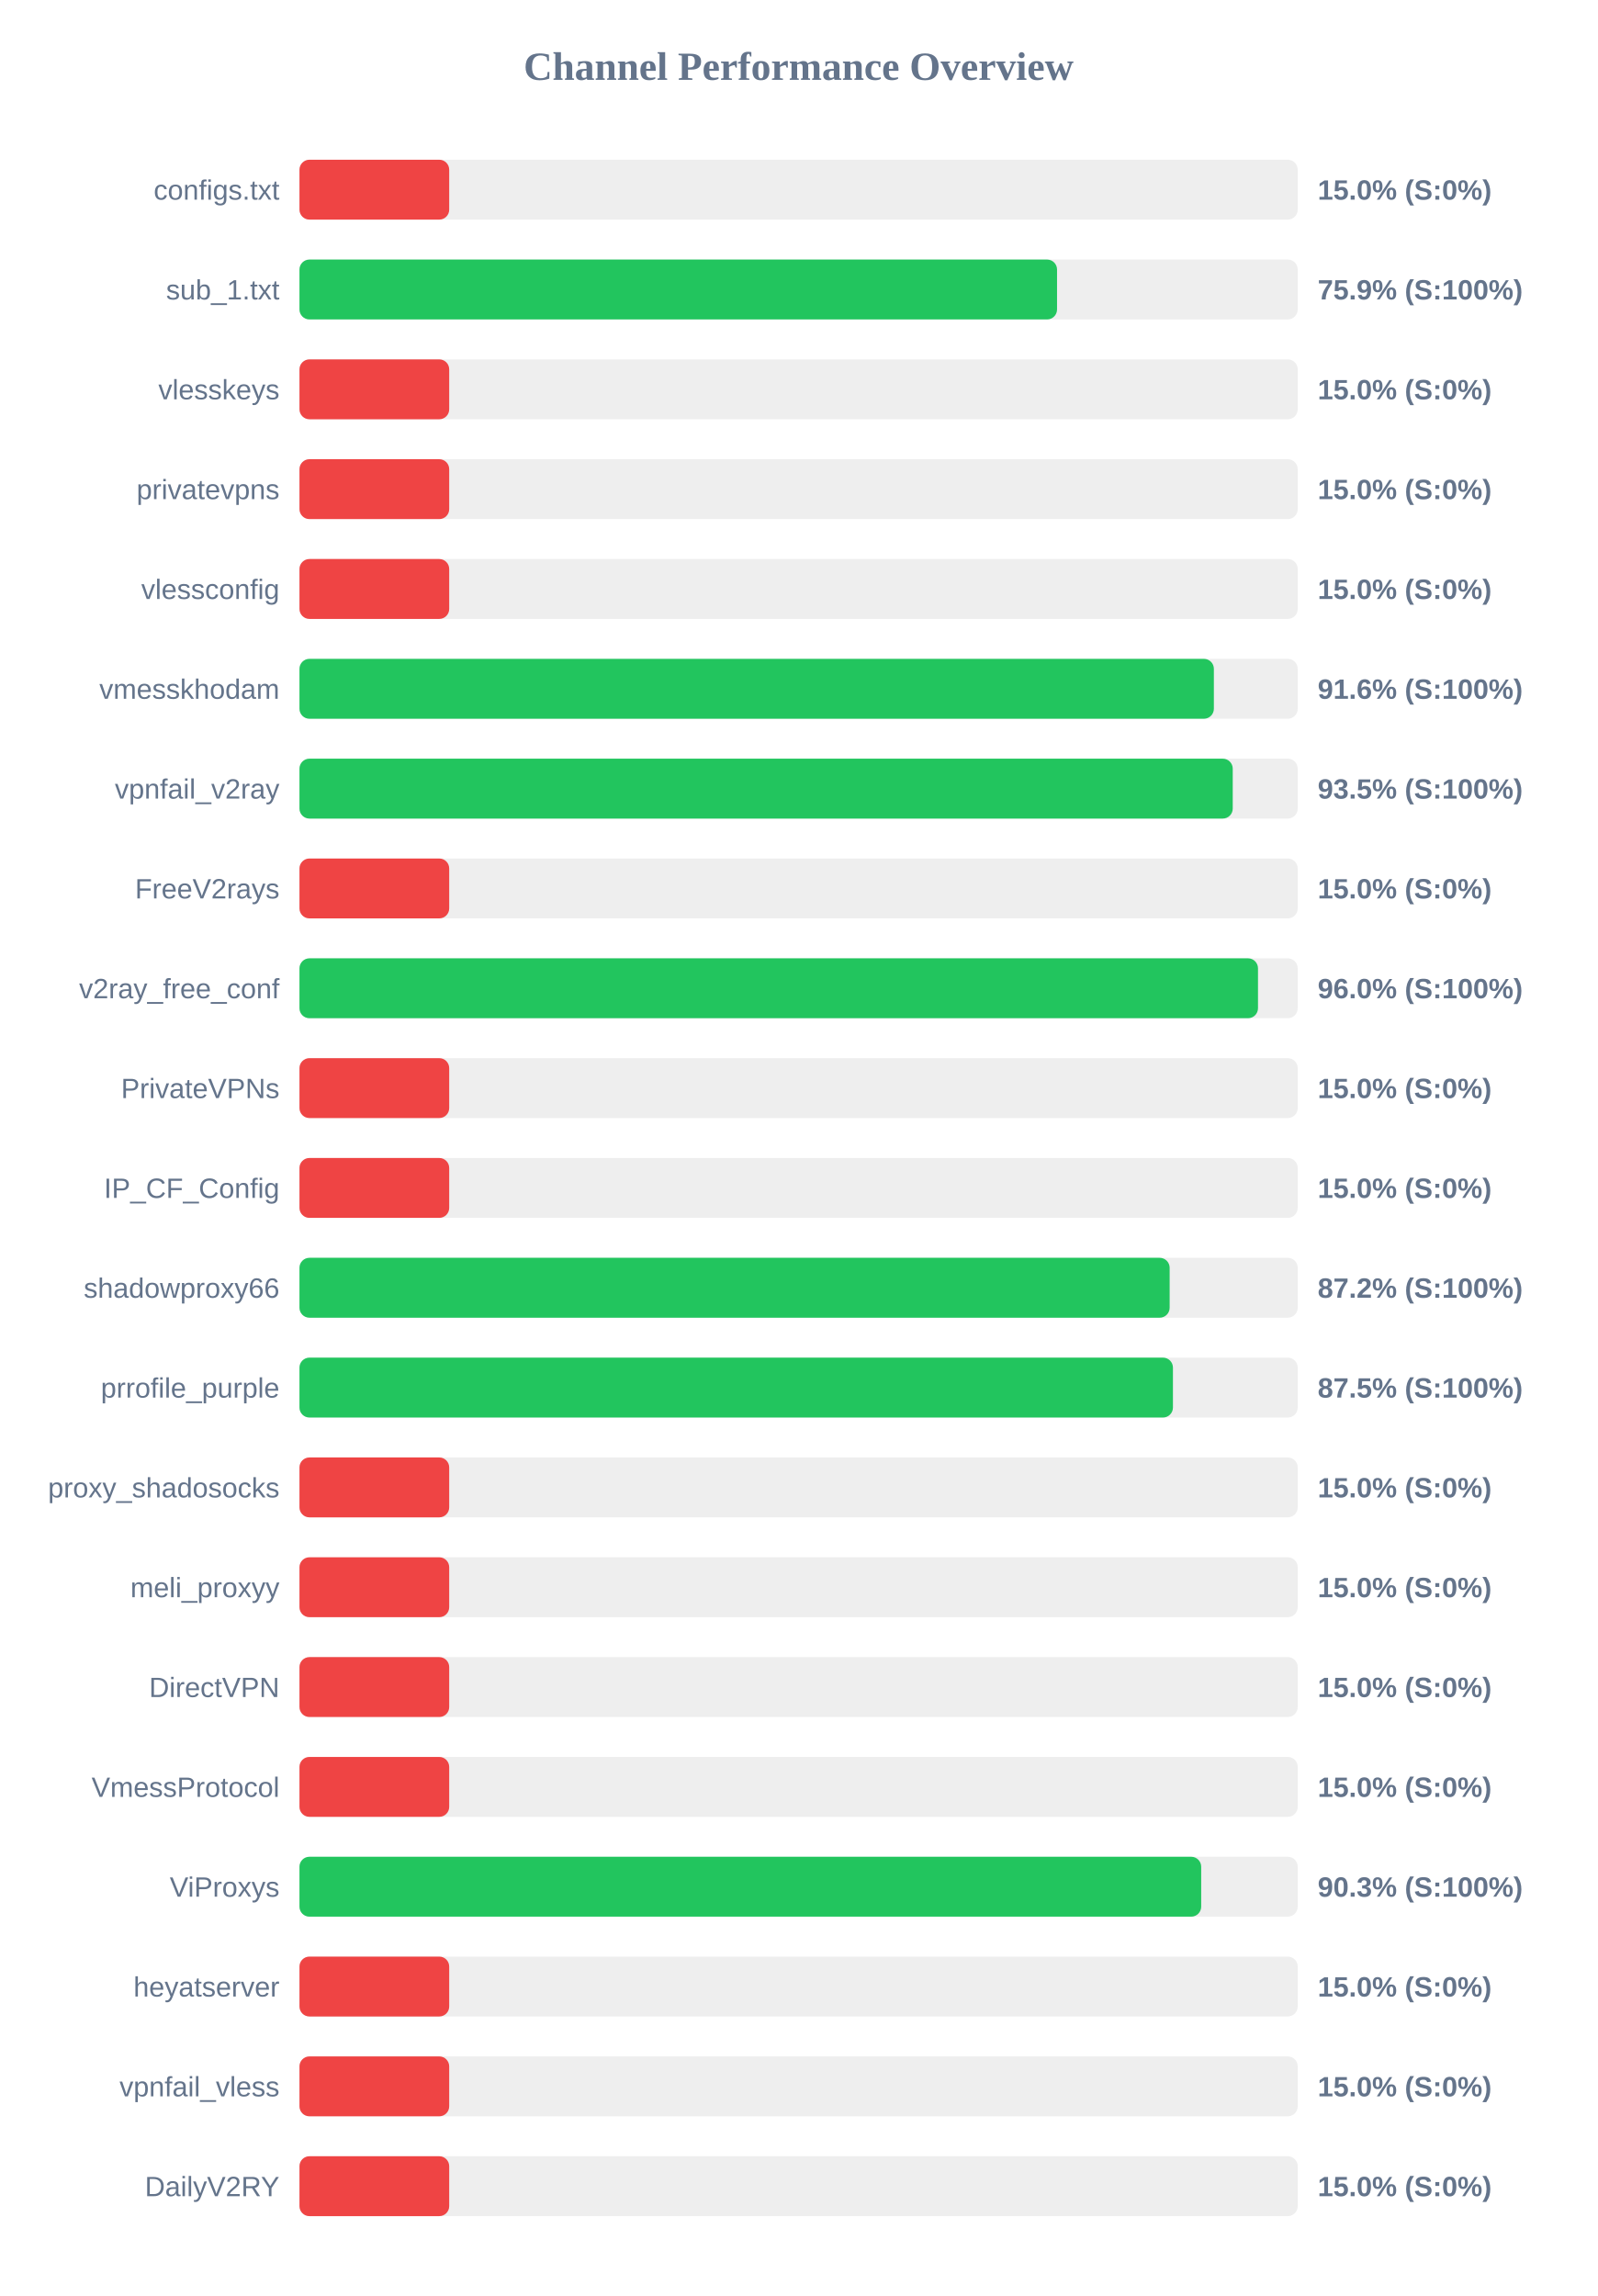
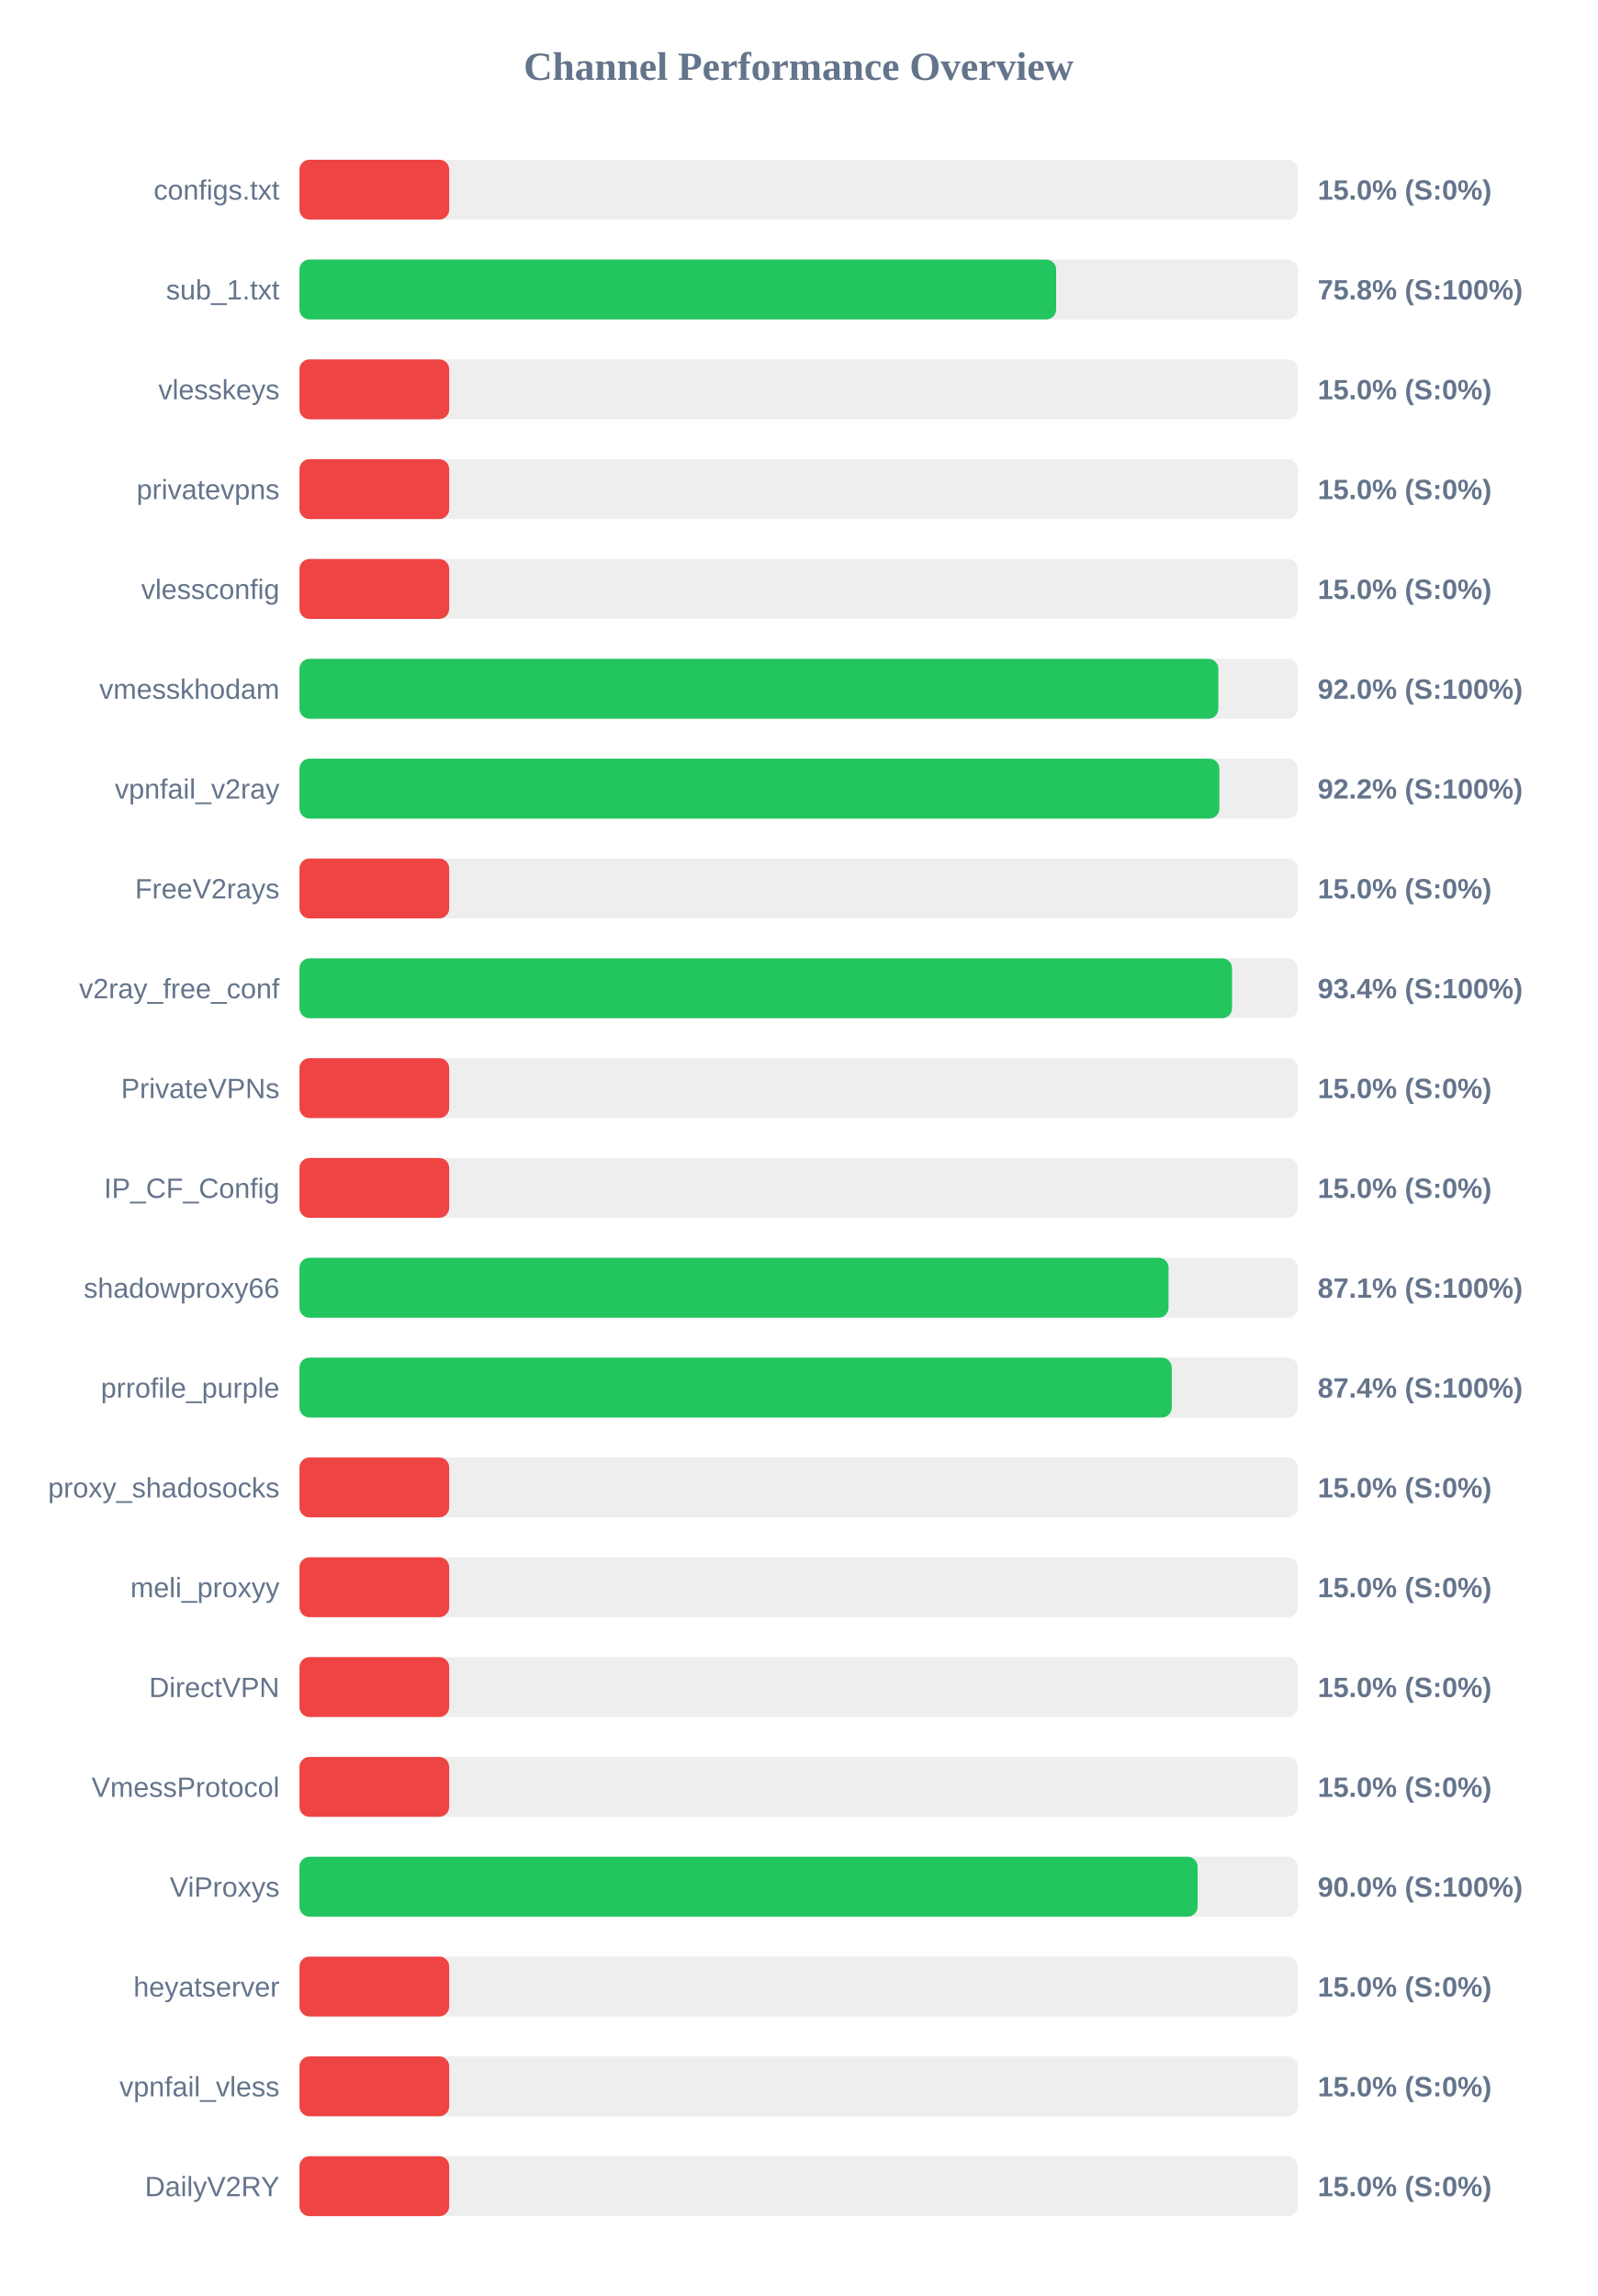
<svg xmlns="http://www.w3.org/2000/svg" width="800" height="1150" version="1.1">
  <style>
        .row { font: 14px Arial; fill: #64748b; }
        .score { font: bold 14px Arial; fill: #64748b; }
    </style>
  <text x="400" y="40" text-anchor="middle" font-size="20px" font-weight="bold" fill="#64748b">Channel Performance Overview</text>
  <rect x="150" y="80" width="500" height="30" fill="#eee" rx="5" />
  <rect x="150" y="80" width="75.0" height="30" fill="#ef4444" rx="5" />
  <text x="140" y="100" text-anchor="end" class="row">configs.txt</text>
  <text x="660" y="100" text-anchor="start" class="score">15.0% (S:0%)</text>
  <rect x="150" y="130" width="500" height="30" fill="#eee" rx="5" />
-   <rect x="150" y="130" width="379.45" height="30" fill="#22c55e" rx="5" />
+   <rect x="150" y="130" width="379.0" height="30" fill="#22c55e" rx="5" />
  <text x="140" y="150" text-anchor="end" class="row">sub_1.txt</text>
-   <text x="660" y="150" text-anchor="start" class="score">75.9% (S:100%)</text>
+   <text x="660" y="150" text-anchor="start" class="score">75.8% (S:100%)</text>
  <rect x="150" y="180" width="500" height="30" fill="#eee" rx="5" />
  <rect x="150" y="180" width="75.0" height="30" fill="#ef4444" rx="5" />
  <text x="140" y="200" text-anchor="end" class="row">vlesskeys</text>
  <text x="660" y="200" text-anchor="start" class="score">15.0% (S:0%)</text>
  <rect x="150" y="230" width="500" height="30" fill="#eee" rx="5" />
  <rect x="150" y="230" width="75.0" height="30" fill="#ef4444" rx="5" />
  <text x="140" y="250" text-anchor="end" class="row">privatevpns</text>
  <text x="660" y="250" text-anchor="start" class="score">15.0% (S:0%)</text>
  <rect x="150" y="280" width="500" height="30" fill="#eee" rx="5" />
  <rect x="150" y="280" width="75.0" height="30" fill="#ef4444" rx="5" />
  <text x="140" y="300" text-anchor="end" class="row">vlessconfig</text>
  <text x="660" y="300" text-anchor="start" class="score">15.0% (S:0%)</text>
  <rect x="150" y="330" width="500" height="30" fill="#eee" rx="5" />
-   <rect x="150" y="330" width="458.0" height="30" fill="#22c55e" rx="5" />
+   <rect x="150" y="330" width="460.25" height="30" fill="#22c55e" rx="5" />
  <text x="140" y="350" text-anchor="end" class="row">vmesskhodam</text>
-   <text x="660" y="350" text-anchor="start" class="score">91.6% (S:100%)</text>
+   <text x="660" y="350" text-anchor="start" class="score">92.0% (S:100%)</text>
  <rect x="150" y="380" width="500" height="30" fill="#eee" rx="5" />
-   <rect x="150" y="380" width="467.45" height="30" fill="#22c55e" rx="5" />
+   <rect x="150" y="380" width="460.75" height="30" fill="#22c55e" rx="5" />
  <text x="140" y="400" text-anchor="end" class="row">vpnfail_v2ray</text>
-   <text x="660" y="400" text-anchor="start" class="score">93.5% (S:100%)</text>
+   <text x="660" y="400" text-anchor="start" class="score">92.2% (S:100%)</text>
  <rect x="150" y="430" width="500" height="30" fill="#eee" rx="5" />
  <rect x="150" y="430" width="75.0" height="30" fill="#ef4444" rx="5" />
  <text x="140" y="450" text-anchor="end" class="row">FreeV2rays</text>
  <text x="660" y="450" text-anchor="start" class="score">15.0% (S:0%)</text>
  <rect x="150" y="480" width="500" height="30" fill="#eee" rx="5" />
-   <rect x="150" y="480" width="480.1" height="30" fill="#22c55e" rx="5" />
+   <rect x="150" y="480" width="467.1" height="30" fill="#22c55e" rx="5" />
  <text x="140" y="500" text-anchor="end" class="row">v2ray_free_conf</text>
-   <text x="660" y="500" text-anchor="start" class="score">96.0% (S:100%)</text>
+   <text x="660" y="500" text-anchor="start" class="score">93.4% (S:100%)</text>
  <rect x="150" y="530" width="500" height="30" fill="#eee" rx="5" />
  <rect x="150" y="530" width="75.0" height="30" fill="#ef4444" rx="5" />
  <text x="140" y="550" text-anchor="end" class="row">PrivateVPNs</text>
  <text x="660" y="550" text-anchor="start" class="score">15.0% (S:0%)</text>
  <rect x="150" y="580" width="500" height="30" fill="#eee" rx="5" />
  <rect x="150" y="580" width="75.0" height="30" fill="#ef4444" rx="5" />
  <text x="140" y="600" text-anchor="end" class="row">IP_CF_Config</text>
  <text x="660" y="600" text-anchor="start" class="score">15.0% (S:0%)</text>
  <rect x="150" y="630" width="500" height="30" fill="#eee" rx="5" />
-   <rect x="150" y="630" width="435.85" height="30" fill="#22c55e" rx="5" />
+   <rect x="150" y="630" width="435.3" height="30" fill="#22c55e" rx="5" />
  <text x="140" y="650" text-anchor="end" class="row">shadowproxy66</text>
-   <text x="660" y="650" text-anchor="start" class="score">87.2% (S:100%)</text>
+   <text x="660" y="650" text-anchor="start" class="score">87.1% (S:100%)</text>
  <rect x="150" y="680" width="500" height="30" fill="#eee" rx="5" />
-   <rect x="150" y="680" width="437.5" height="30" fill="#22c55e" rx="5" />
+   <rect x="150" y="680" width="436.9" height="30" fill="#22c55e" rx="5" />
  <text x="140" y="700" text-anchor="end" class="row">prrofile_purple</text>
-   <text x="660" y="700" text-anchor="start" class="score">87.5% (S:100%)</text>
+   <text x="660" y="700" text-anchor="start" class="score">87.4% (S:100%)</text>
  <rect x="150" y="730" width="500" height="30" fill="#eee" rx="5" />
  <rect x="150" y="730" width="75.0" height="30" fill="#ef4444" rx="5" />
  <text x="140" y="750" text-anchor="end" class="row">proxy_shadosocks</text>
  <text x="660" y="750" text-anchor="start" class="score">15.0% (S:0%)</text>
  <rect x="150" y="780" width="500" height="30" fill="#eee" rx="5" />
  <rect x="150" y="780" width="75.0" height="30" fill="#ef4444" rx="5" />
  <text x="140" y="800" text-anchor="end" class="row">meli_proxyy</text>
  <text x="660" y="800" text-anchor="start" class="score">15.0% (S:0%)</text>
  <rect x="150" y="830" width="500" height="30" fill="#eee" rx="5" />
  <rect x="150" y="830" width="75.0" height="30" fill="#ef4444" rx="5" />
  <text x="140" y="850" text-anchor="end" class="row">DirectVPN</text>
  <text x="660" y="850" text-anchor="start" class="score">15.0% (S:0%)</text>
  <rect x="150" y="880" width="500" height="30" fill="#eee" rx="5" />
  <rect x="150" y="880" width="75.0" height="30" fill="#ef4444" rx="5" />
  <text x="140" y="900" text-anchor="end" class="row">VmessProtocol</text>
  <text x="660" y="900" text-anchor="start" class="score">15.0% (S:0%)</text>
  <rect x="150" y="930" width="500" height="30" fill="#eee" rx="5" />
-   <rect x="150" y="930" width="451.65" height="30" fill="#22c55e" rx="5" />
+   <rect x="150" y="930" width="449.85" height="30" fill="#22c55e" rx="5" />
  <text x="140" y="950" text-anchor="end" class="row">ViProxys</text>
-   <text x="660" y="950" text-anchor="start" class="score">90.3% (S:100%)</text>
+   <text x="660" y="950" text-anchor="start" class="score">90.0% (S:100%)</text>
  <rect x="150" y="980" width="500" height="30" fill="#eee" rx="5" />
  <rect x="150" y="980" width="75.0" height="30" fill="#ef4444" rx="5" />
  <text x="140" y="1000" text-anchor="end" class="row">heyatserver</text>
  <text x="660" y="1000" text-anchor="start" class="score">15.0% (S:0%)</text>
  <rect x="150" y="1030" width="500" height="30" fill="#eee" rx="5" />
  <rect x="150" y="1030" width="75.0" height="30" fill="#ef4444" rx="5" />
  <text x="140" y="1050" text-anchor="end" class="row">vpnfail_vless</text>
  <text x="660" y="1050" text-anchor="start" class="score">15.0% (S:0%)</text>
  <rect x="150" y="1080" width="500" height="30" fill="#eee" rx="5" />
  <rect x="150" y="1080" width="75.0" height="30" fill="#ef4444" rx="5" />
  <text x="140" y="1100" text-anchor="end" class="row">DailyV2RY</text>
  <text x="660" y="1100" text-anchor="start" class="score">15.0% (S:0%)</text>
</svg>
